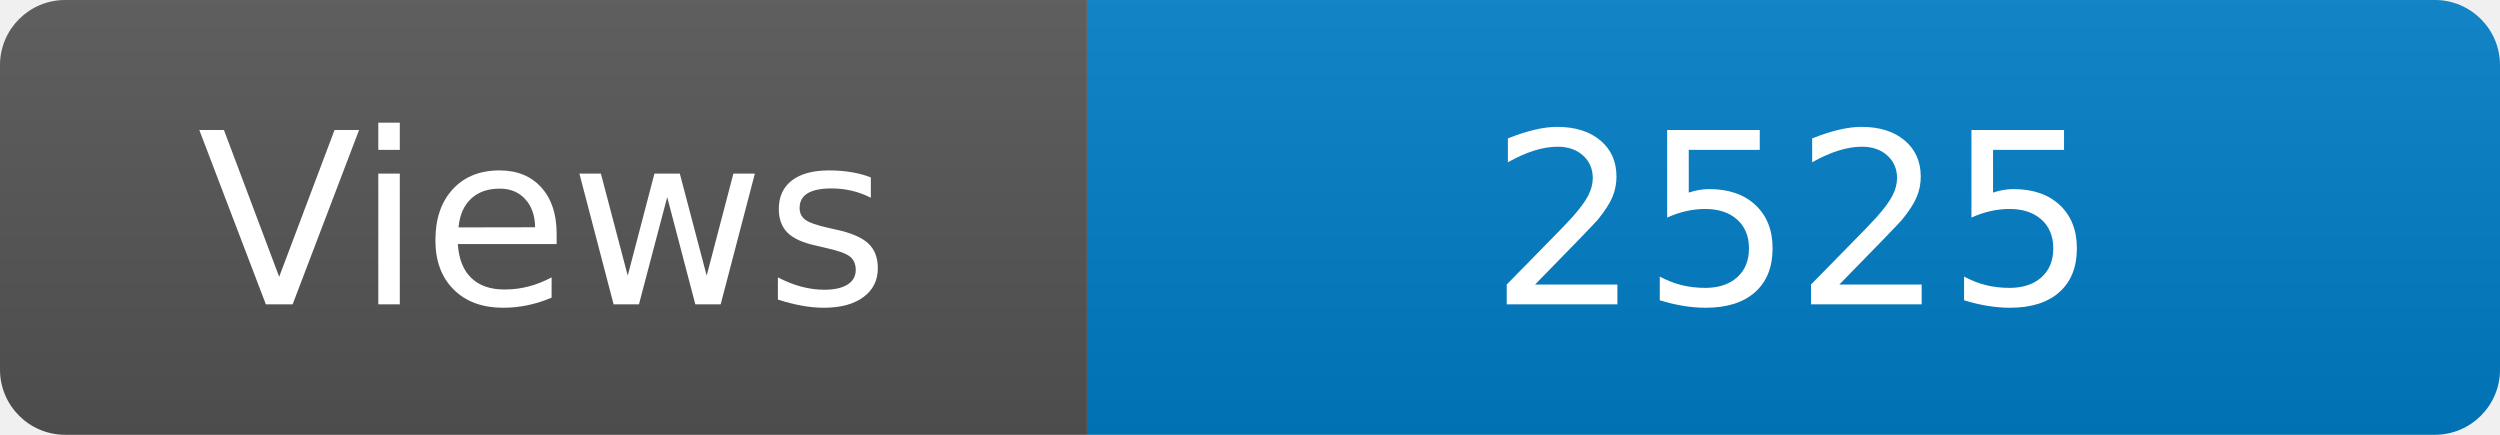
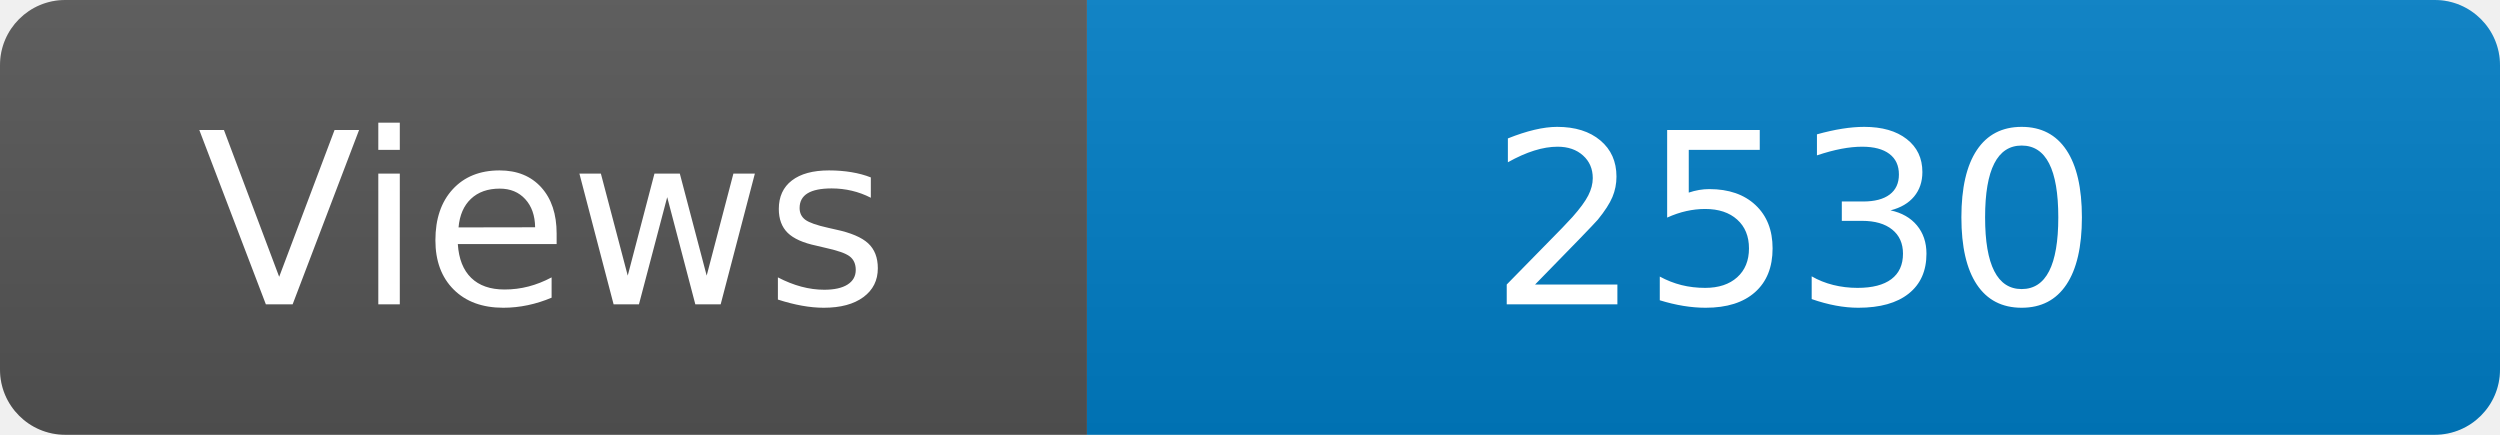
<svg xmlns="http://www.w3.org/2000/svg" width="115" height="20" role="img" aria-label="Maintained?: yes">
  <linearGradient id="s" x2="0" y2="100%">
    <stop offset="0" stop-color="#bbb" stop-opacity=".1" />
    <stop offset="1" stop-opacity=".1" />
  </linearGradient>
  <clipPath id="r">
    <rect width="115" height="20" rx="3" fill="#fff" />
  </clipPath>
  <g clip-path="url(#r)">
    <rect width="50" height="20" fill="#555" />
    <rect x="50" width="160" height="20" fill="#007ec6" />
    <rect width="115" height="20" fill="url(#s)" />
  </g>
  <g fill="#fff" text-anchor="middle" font-family="Verdana,Geneva,DejaVu Sans,sans-serif" font-size="110">
    <text x="250" y="140" transform="scale(.1)" fill="#fff">Views</text>
-     <text x="825" y="140" transform="scale(.1)" fill="#fff">2525</text>
+     <text x="825" y="140" transform="scale(.1)" fill="#fff">2530</text>
  </g>
</svg>
